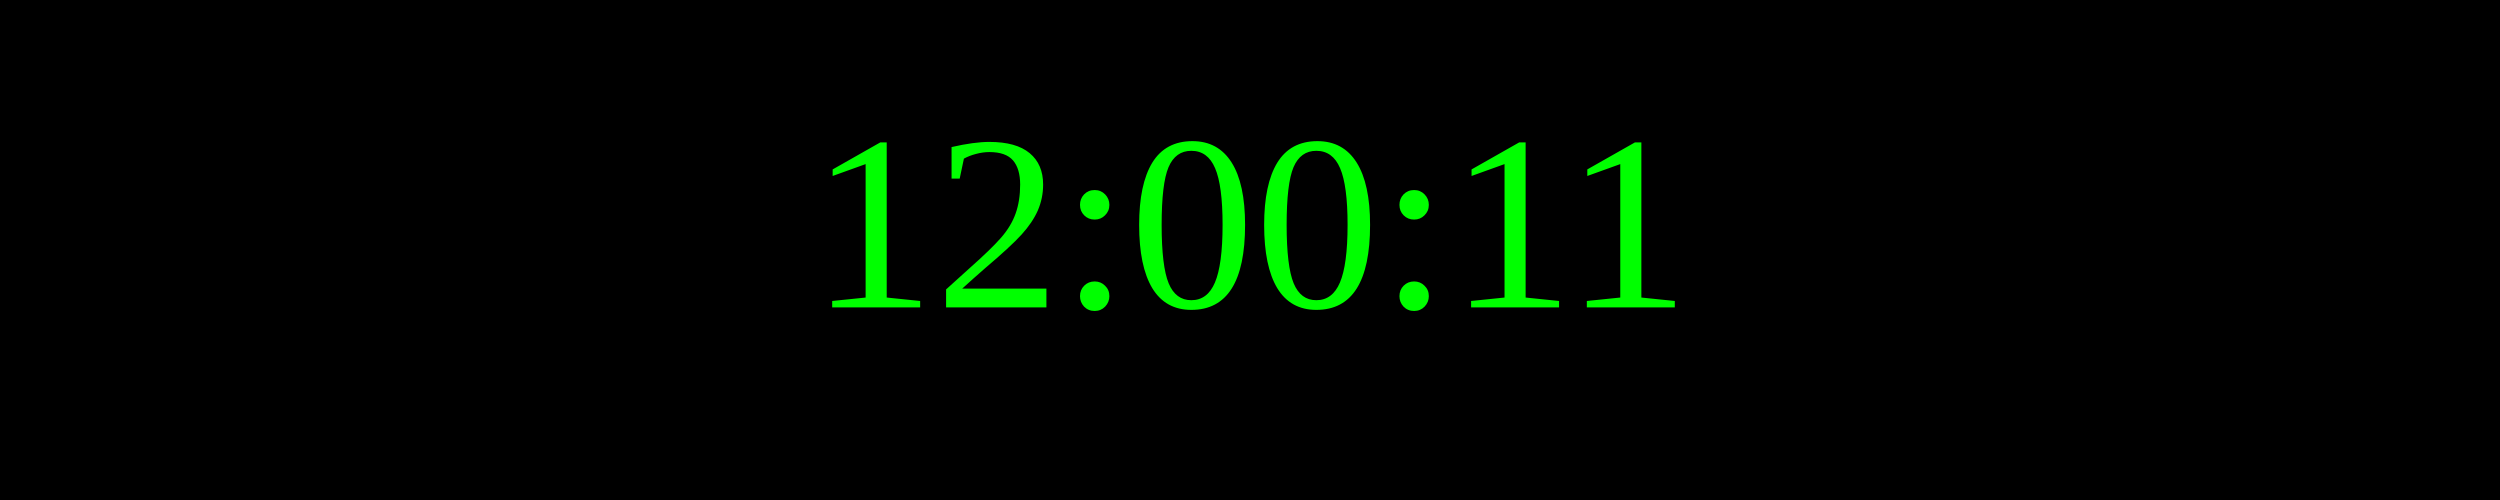
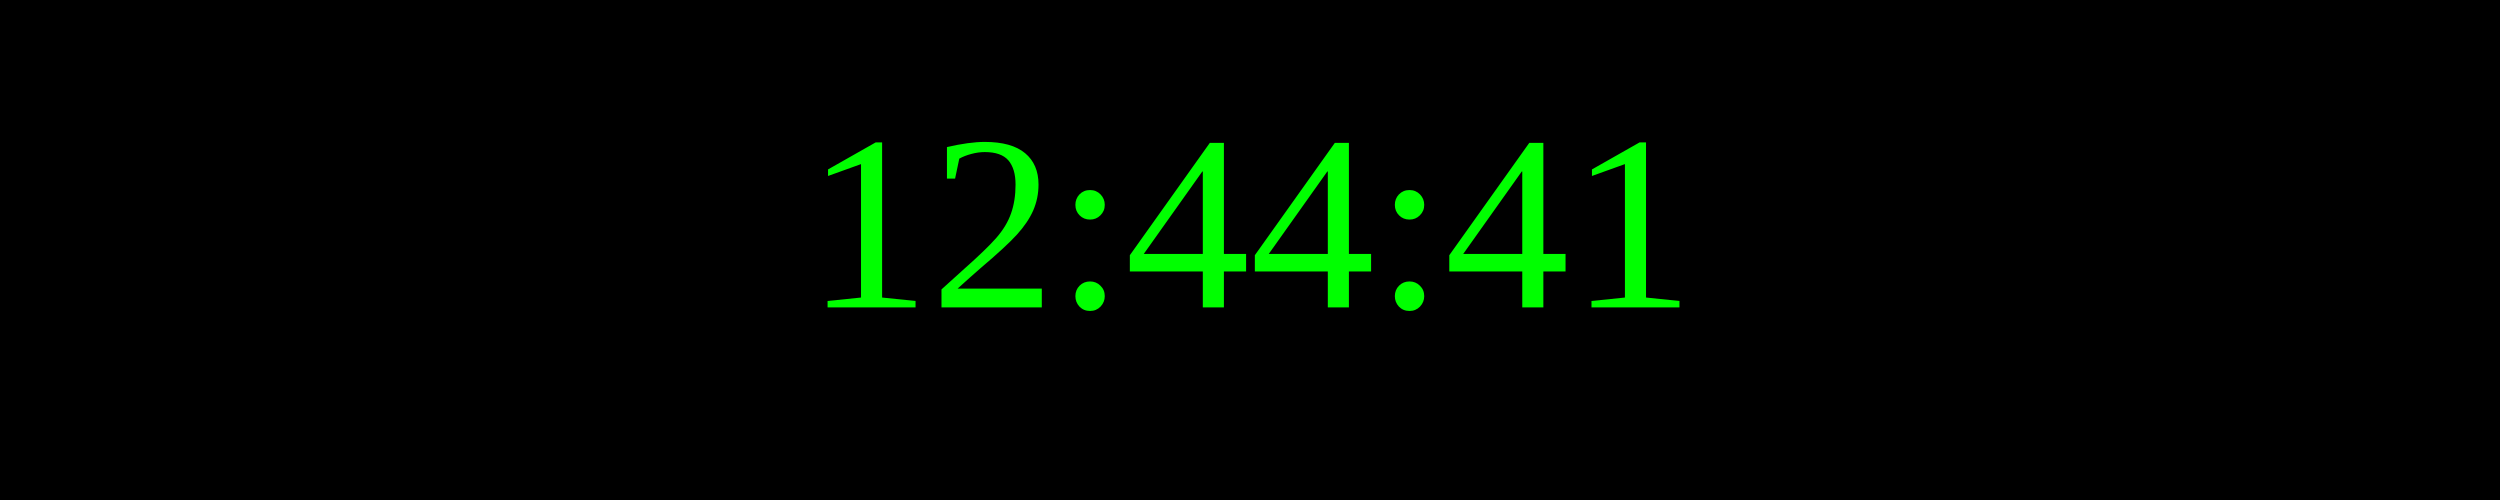
<svg xmlns="http://www.w3.org/2000/svg" width="250" height="50">
  <rect width="100%" height="100%" fill="black" />
  <text x="50%" y="50%" font-size="25" fill="lime" text-anchor="middle" dominant-baseline="middle">
- 12:00:11
+ 12:44:41
</text>
</svg>
